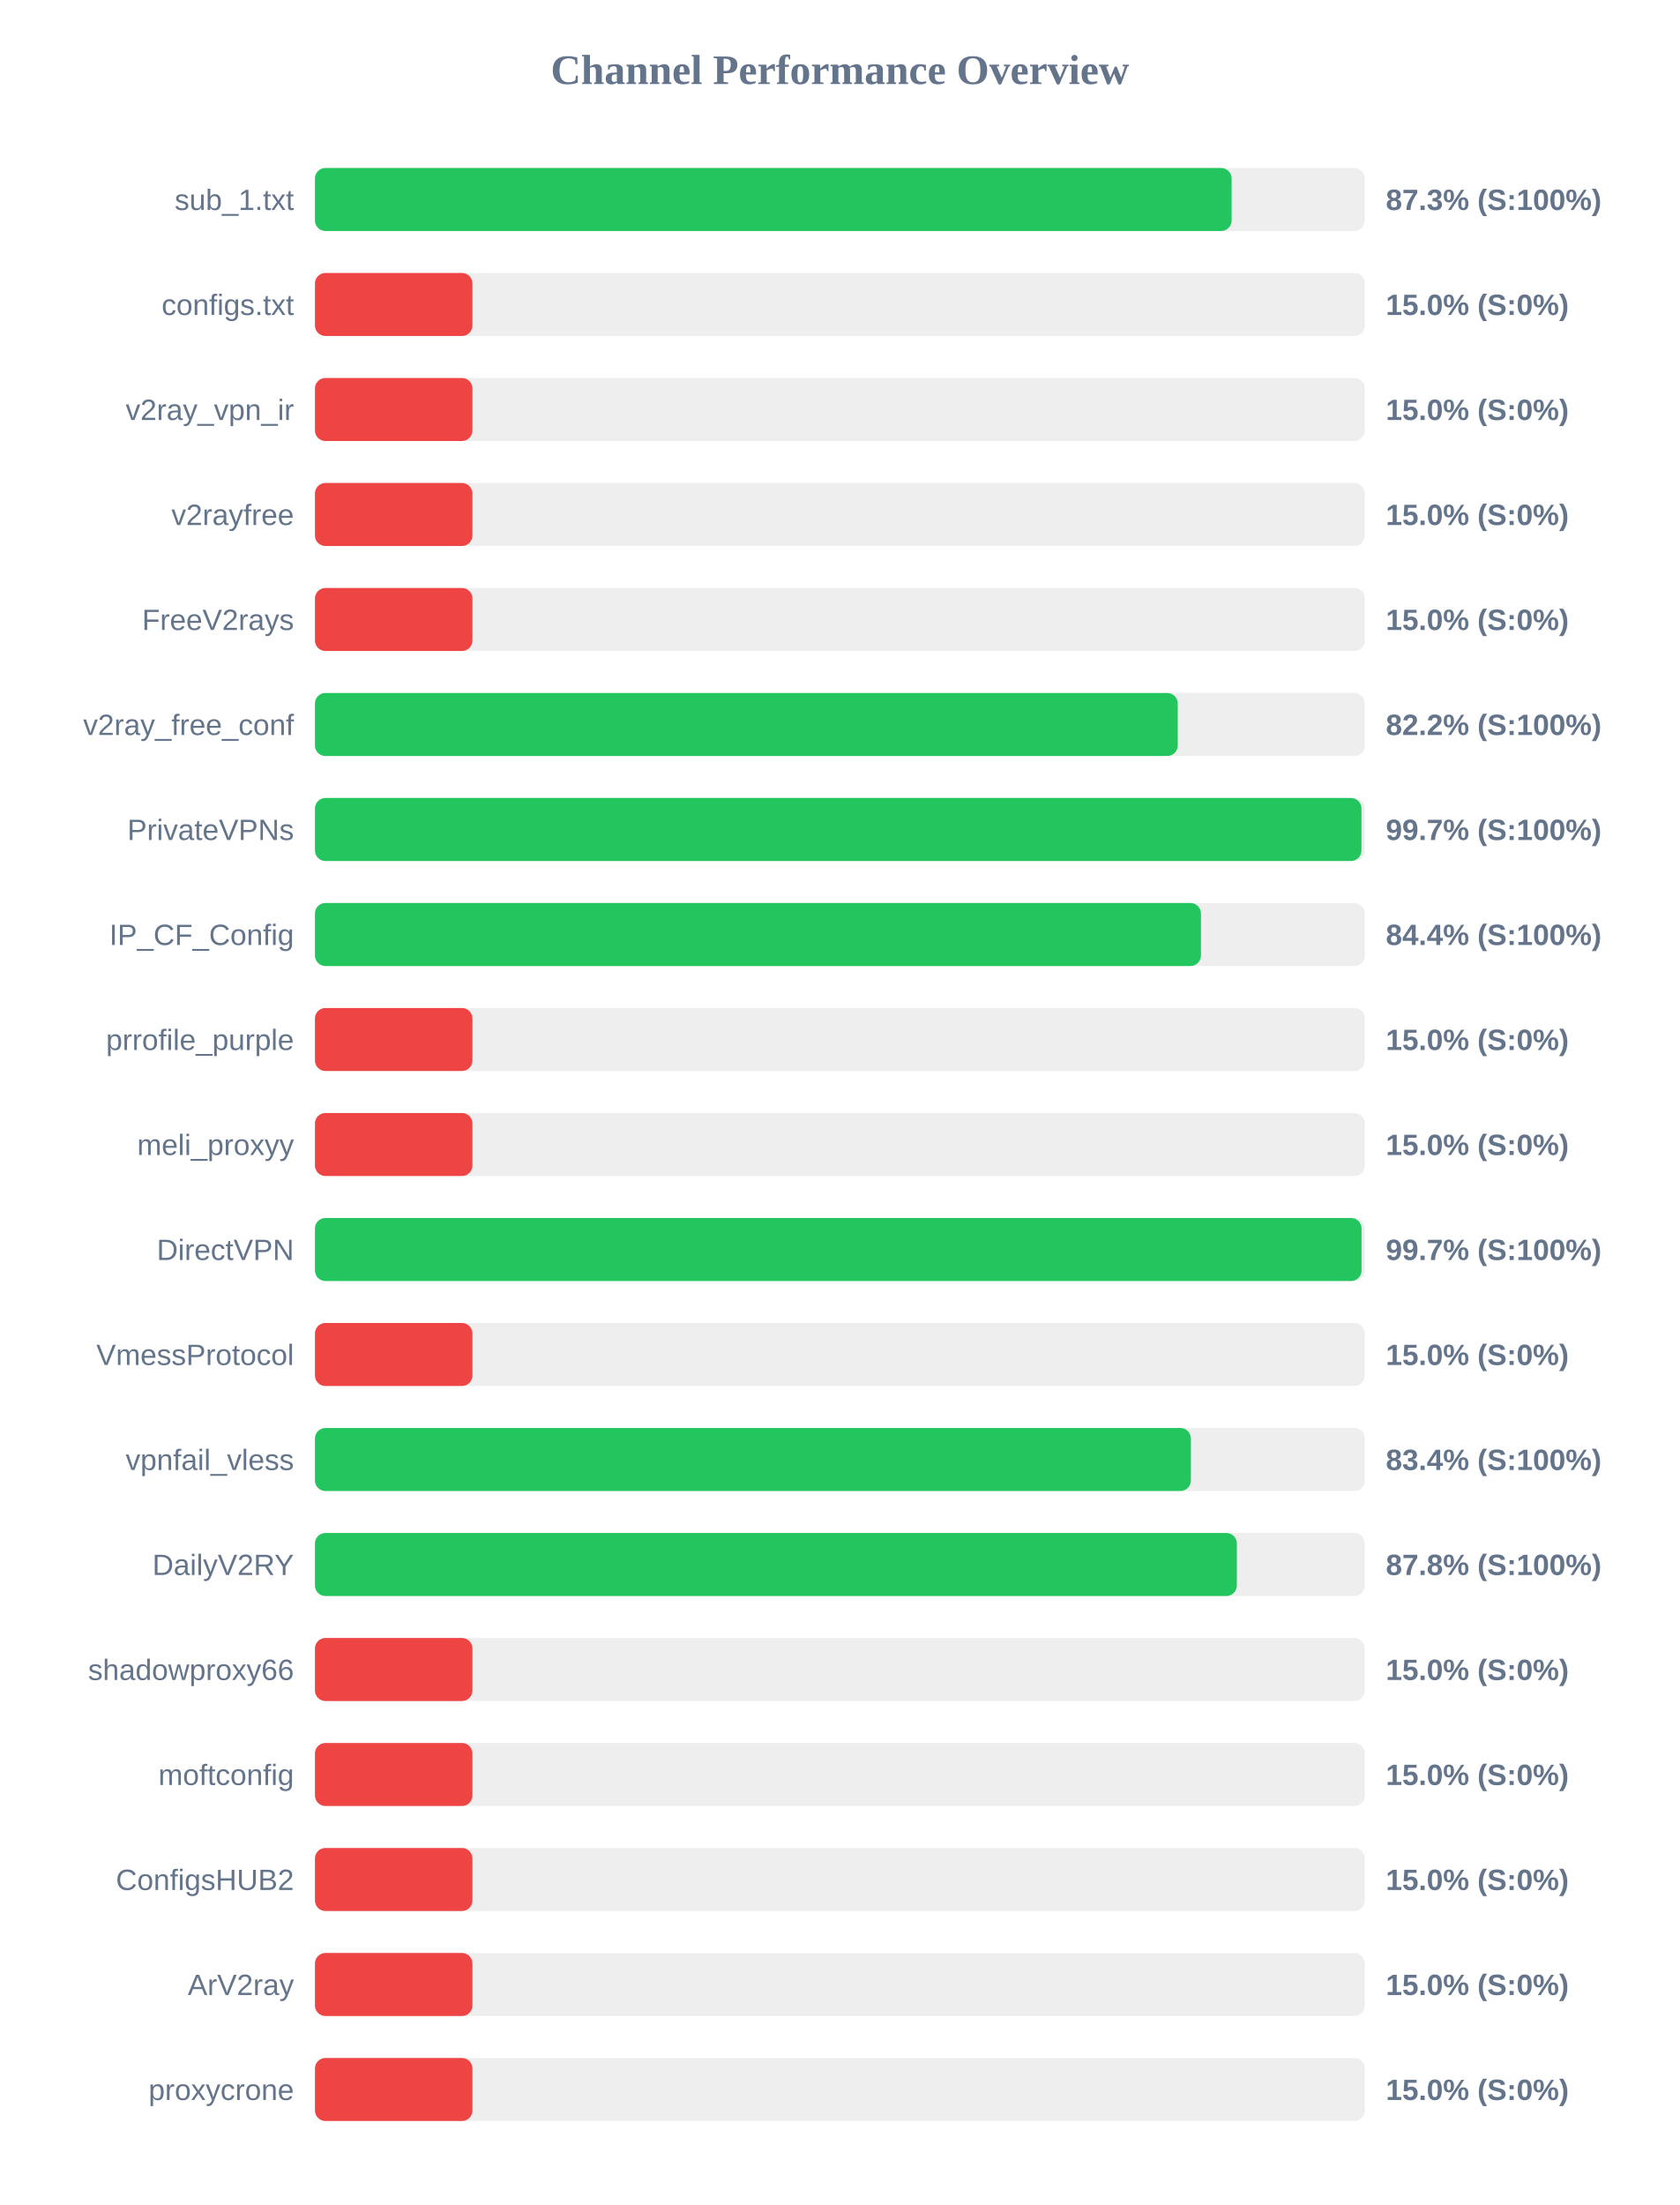
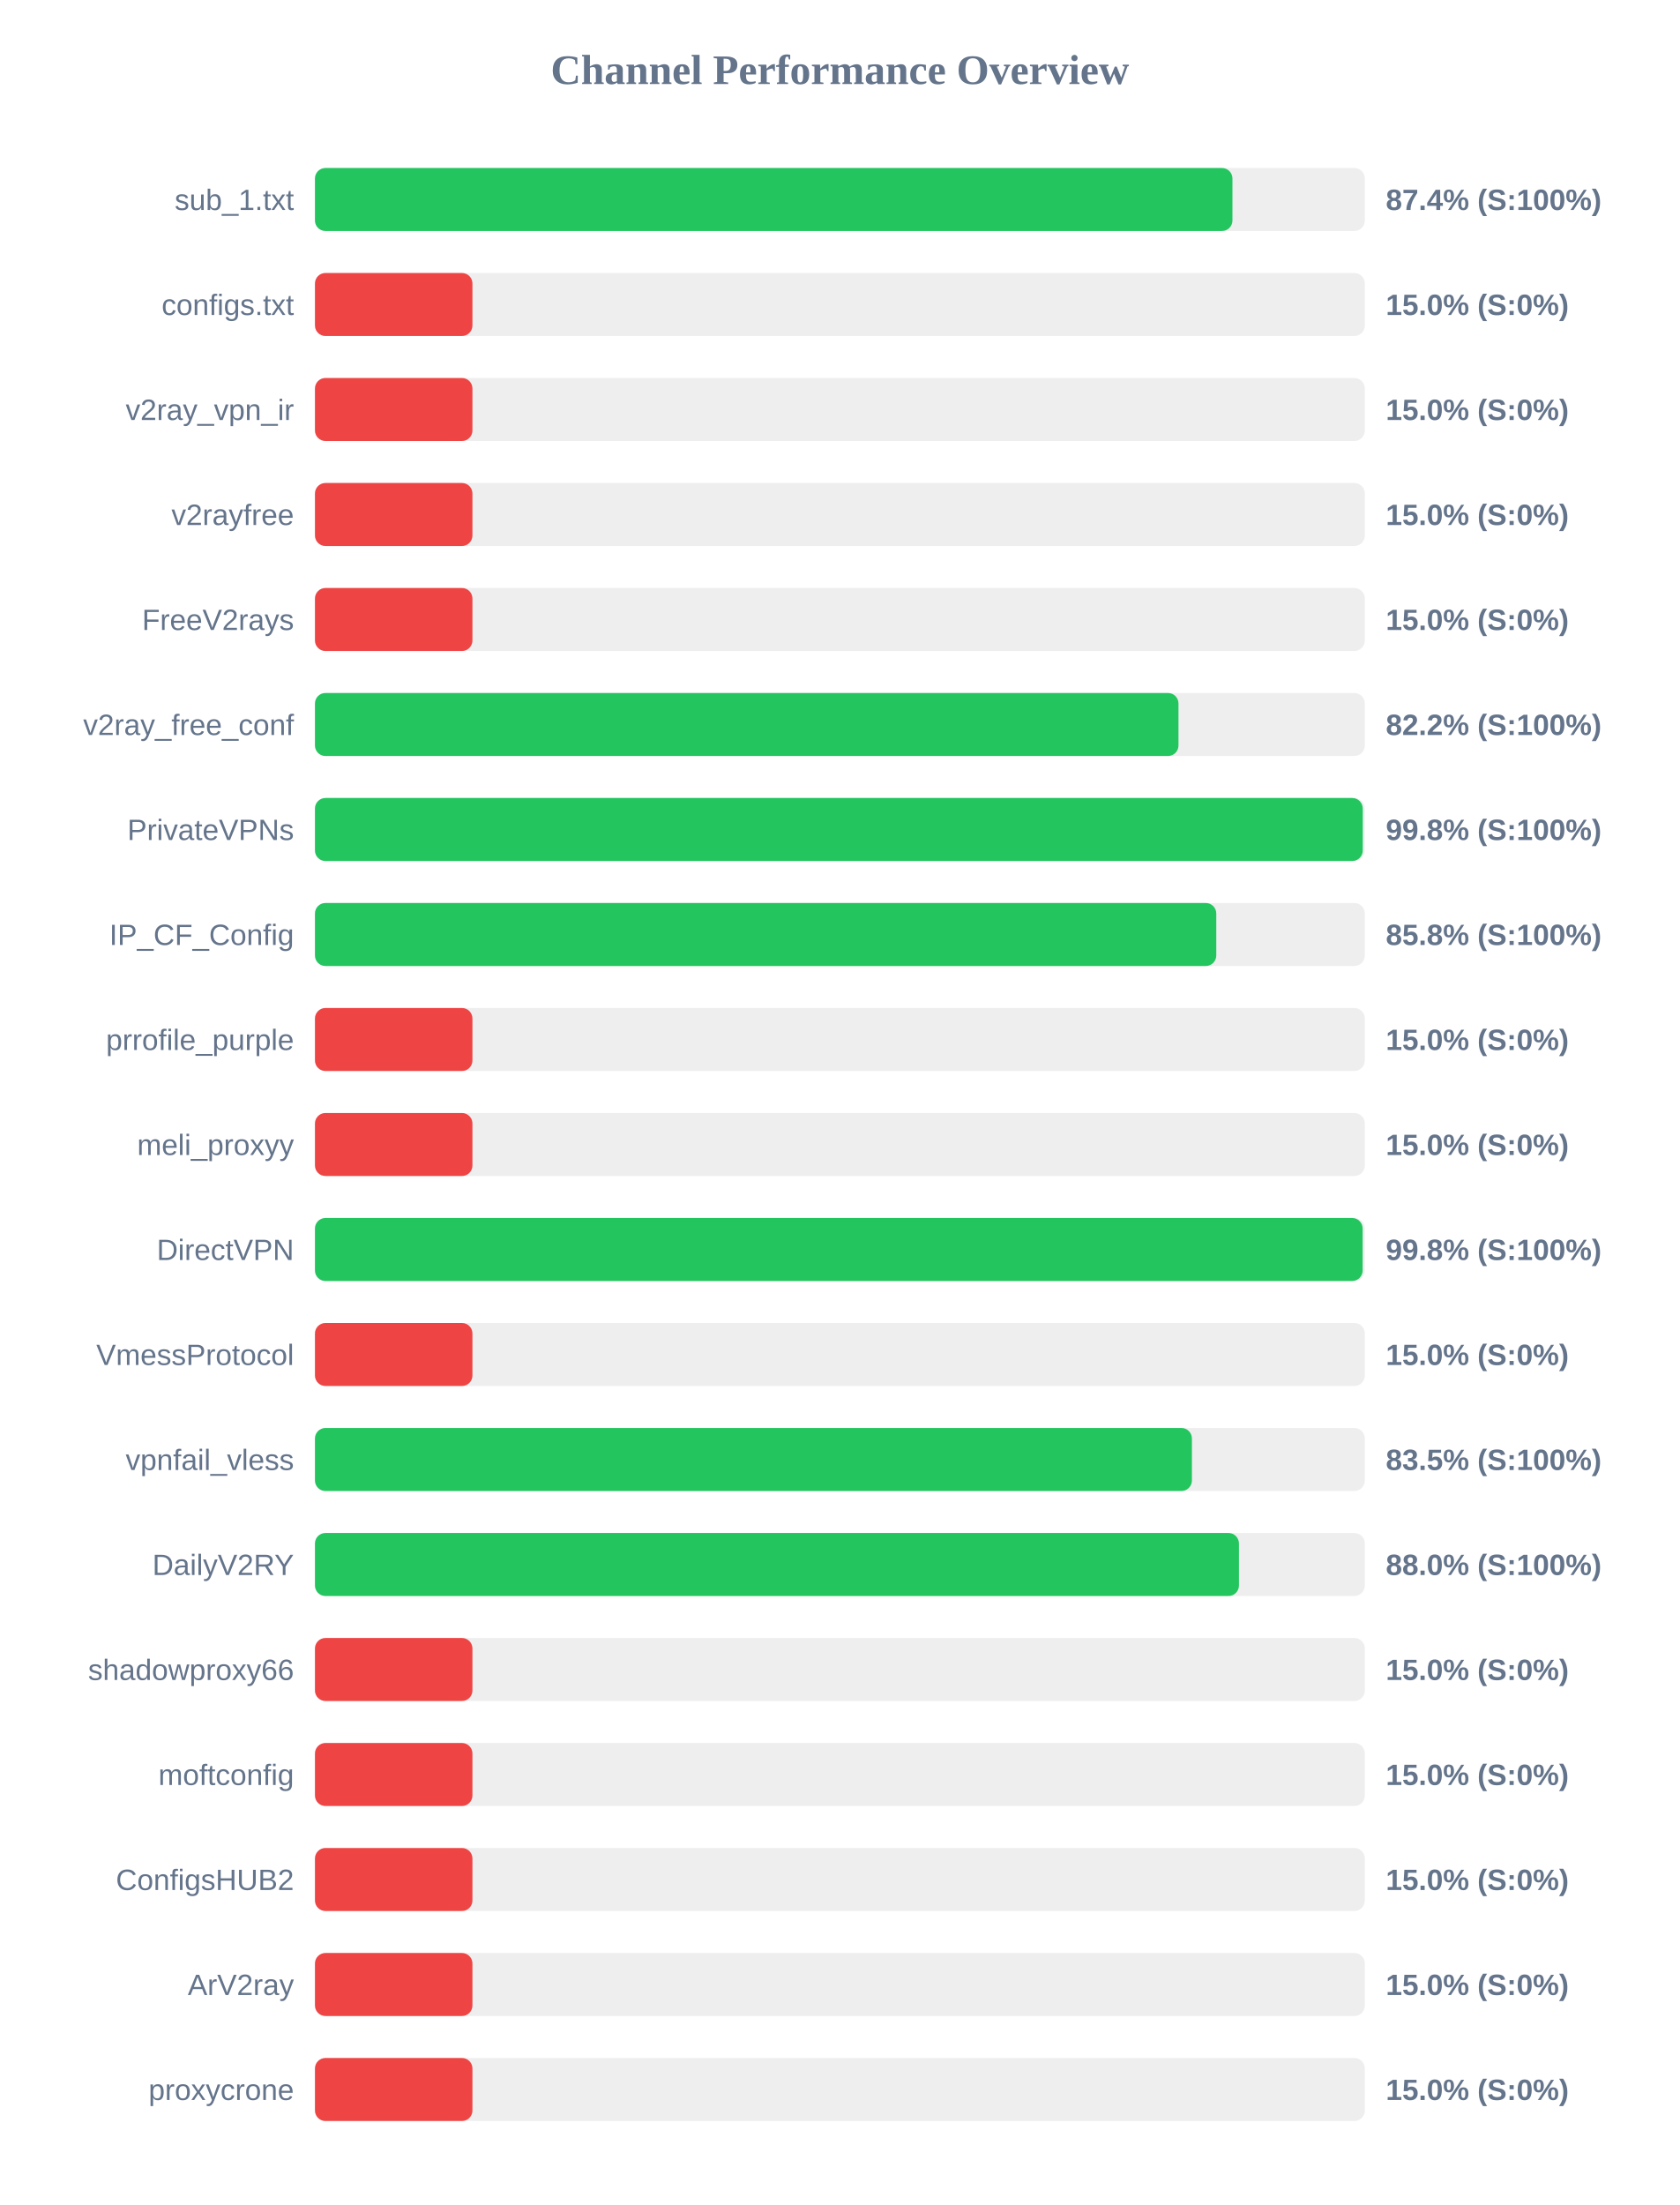
<svg xmlns="http://www.w3.org/2000/svg" width="800" height="1050" version="1.1">
  <style>
        .row { font: 14px Arial; fill: #64748b; }
        .score { font: bold 14px Arial; fill: #64748b; }
    </style>
  <text x="400" y="40" text-anchor="middle" font-size="20px" font-weight="bold" fill="#64748b">Channel Performance Overview</text>
  <rect x="150" y="80" width="500" height="30" fill="#eee" rx="5" />
-   <rect x="150" y="80" width="436.55" height="30" fill="#22c55e" rx="5" />
+   <rect x="150" y="80" width="436.95" height="30" fill="#22c55e" rx="5" />
  <text x="140" y="100" text-anchor="end" class="row">sub_1.txt</text>
-   <text x="660" y="100" text-anchor="start" class="score">87.3% (S:100%)</text>
+   <text x="660" y="100" text-anchor="start" class="score">87.4% (S:100%)</text>
  <rect x="150" y="130" width="500" height="30" fill="#eee" rx="5" />
  <rect x="150" y="130" width="75.0" height="30" fill="#ef4444" rx="5" />
  <text x="140" y="150" text-anchor="end" class="row">configs.txt</text>
  <text x="660" y="150" text-anchor="start" class="score">15.0% (S:0%)</text>
  <rect x="150" y="180" width="500" height="30" fill="#eee" rx="5" />
  <rect x="150" y="180" width="75.0" height="30" fill="#ef4444" rx="5" />
  <text x="140" y="200" text-anchor="end" class="row">v2ray_vpn_ir</text>
  <text x="660" y="200" text-anchor="start" class="score">15.0% (S:0%)</text>
  <rect x="150" y="230" width="500" height="30" fill="#eee" rx="5" />
  <rect x="150" y="230" width="75.0" height="30" fill="#ef4444" rx="5" />
  <text x="140" y="250" text-anchor="end" class="row">v2rayfree</text>
  <text x="660" y="250" text-anchor="start" class="score">15.0% (S:0%)</text>
  <rect x="150" y="280" width="500" height="30" fill="#eee" rx="5" />
  <rect x="150" y="280" width="75.0" height="30" fill="#ef4444" rx="5" />
  <text x="140" y="300" text-anchor="end" class="row">FreeV2rays</text>
  <text x="660" y="300" text-anchor="start" class="score">15.0% (S:0%)</text>
  <rect x="150" y="330" width="500" height="30" fill="#eee" rx="5" />
-   <rect x="150" y="330" width="410.9" height="30" fill="#22c55e" rx="5" />
+   <rect x="150" y="330" width="411.25" height="30" fill="#22c55e" rx="5" />
  <text x="140" y="350" text-anchor="end" class="row">v2ray_free_conf</text>
  <text x="660" y="350" text-anchor="start" class="score">82.2% (S:100%)</text>
  <rect x="150" y="380" width="500" height="30" fill="#eee" rx="5" />
-   <rect x="150" y="380" width="498.4" height="30" fill="#22c55e" rx="5" />
+   <rect x="150" y="380" width="499.0" height="30" fill="#22c55e" rx="5" />
  <text x="140" y="400" text-anchor="end" class="row">PrivateVPNs</text>
-   <text x="660" y="400" text-anchor="start" class="score">99.7% (S:100%)</text>
+   <text x="660" y="400" text-anchor="start" class="score">99.8% (S:100%)</text>
  <rect x="150" y="430" width="500" height="30" fill="#eee" rx="5" />
-   <rect x="150" y="430" width="421.95" height="30" fill="#22c55e" rx="5" />
+   <rect x="150" y="430" width="429.25" height="30" fill="#22c55e" rx="5" />
  <text x="140" y="450" text-anchor="end" class="row">IP_CF_Config</text>
-   <text x="660" y="450" text-anchor="start" class="score">84.4% (S:100%)</text>
+   <text x="660" y="450" text-anchor="start" class="score">85.8% (S:100%)</text>
  <rect x="150" y="480" width="500" height="30" fill="#eee" rx="5" />
  <rect x="150" y="480" width="75.0" height="30" fill="#ef4444" rx="5" />
  <text x="140" y="500" text-anchor="end" class="row">prrofile_purple</text>
  <text x="660" y="500" text-anchor="start" class="score">15.0% (S:0%)</text>
  <rect x="150" y="530" width="500" height="30" fill="#eee" rx="5" />
  <rect x="150" y="530" width="75.0" height="30" fill="#ef4444" rx="5" />
  <text x="140" y="550" text-anchor="end" class="row">meli_proxyy</text>
  <text x="660" y="550" text-anchor="start" class="score">15.0% (S:0%)</text>
  <rect x="150" y="580" width="500" height="30" fill="#eee" rx="5" />
-   <rect x="150" y="580" width="498.45" height="30" fill="#22c55e" rx="5" />
+   <rect x="150" y="580" width="498.95" height="30" fill="#22c55e" rx="5" />
  <text x="140" y="600" text-anchor="end" class="row">DirectVPN</text>
-   <text x="660" y="600" text-anchor="start" class="score">99.7% (S:100%)</text>
+   <text x="660" y="600" text-anchor="start" class="score">99.8% (S:100%)</text>
  <rect x="150" y="630" width="500" height="30" fill="#eee" rx="5" />
  <rect x="150" y="630" width="75.0" height="30" fill="#ef4444" rx="5" />
  <text x="140" y="650" text-anchor="end" class="row">VmessProtocol</text>
  <text x="660" y="650" text-anchor="start" class="score">15.0% (S:0%)</text>
  <rect x="150" y="680" width="500" height="30" fill="#eee" rx="5" />
-   <rect x="150" y="680" width="417.15" height="30" fill="#22c55e" rx="5" />
+   <rect x="150" y="680" width="417.65" height="30" fill="#22c55e" rx="5" />
  <text x="140" y="700" text-anchor="end" class="row">vpnfail_vless</text>
-   <text x="660" y="700" text-anchor="start" class="score">83.4% (S:100%)</text>
+   <text x="660" y="700" text-anchor="start" class="score">83.5% (S:100%)</text>
  <rect x="150" y="730" width="500" height="30" fill="#eee" rx="5" />
-   <rect x="150" y="730" width="439.05" height="30" fill="#22c55e" rx="5" />
+   <rect x="150" y="730" width="440.05" height="30" fill="#22c55e" rx="5" />
  <text x="140" y="750" text-anchor="end" class="row">DailyV2RY</text>
-   <text x="660" y="750" text-anchor="start" class="score">87.8% (S:100%)</text>
+   <text x="660" y="750" text-anchor="start" class="score">88.0% (S:100%)</text>
  <rect x="150" y="780" width="500" height="30" fill="#eee" rx="5" />
  <rect x="150" y="780" width="75.0" height="30" fill="#ef4444" rx="5" />
  <text x="140" y="800" text-anchor="end" class="row">shadowproxy66</text>
  <text x="660" y="800" text-anchor="start" class="score">15.0% (S:0%)</text>
  <rect x="150" y="830" width="500" height="30" fill="#eee" rx="5" />
  <rect x="150" y="830" width="75.0" height="30" fill="#ef4444" rx="5" />
  <text x="140" y="850" text-anchor="end" class="row">moftconfig</text>
  <text x="660" y="850" text-anchor="start" class="score">15.0% (S:0%)</text>
  <rect x="150" y="880" width="500" height="30" fill="#eee" rx="5" />
  <rect x="150" y="880" width="75.0" height="30" fill="#ef4444" rx="5" />
  <text x="140" y="900" text-anchor="end" class="row">ConfigsHUB2</text>
  <text x="660" y="900" text-anchor="start" class="score">15.0% (S:0%)</text>
  <rect x="150" y="930" width="500" height="30" fill="#eee" rx="5" />
  <rect x="150" y="930" width="75.0" height="30" fill="#ef4444" rx="5" />
  <text x="140" y="950" text-anchor="end" class="row">ArV2ray</text>
  <text x="660" y="950" text-anchor="start" class="score">15.0% (S:0%)</text>
  <rect x="150" y="980" width="500" height="30" fill="#eee" rx="5" />
  <rect x="150" y="980" width="75.0" height="30" fill="#ef4444" rx="5" />
  <text x="140" y="1000" text-anchor="end" class="row">proxycrone</text>
  <text x="660" y="1000" text-anchor="start" class="score">15.0% (S:0%)</text>
</svg>
